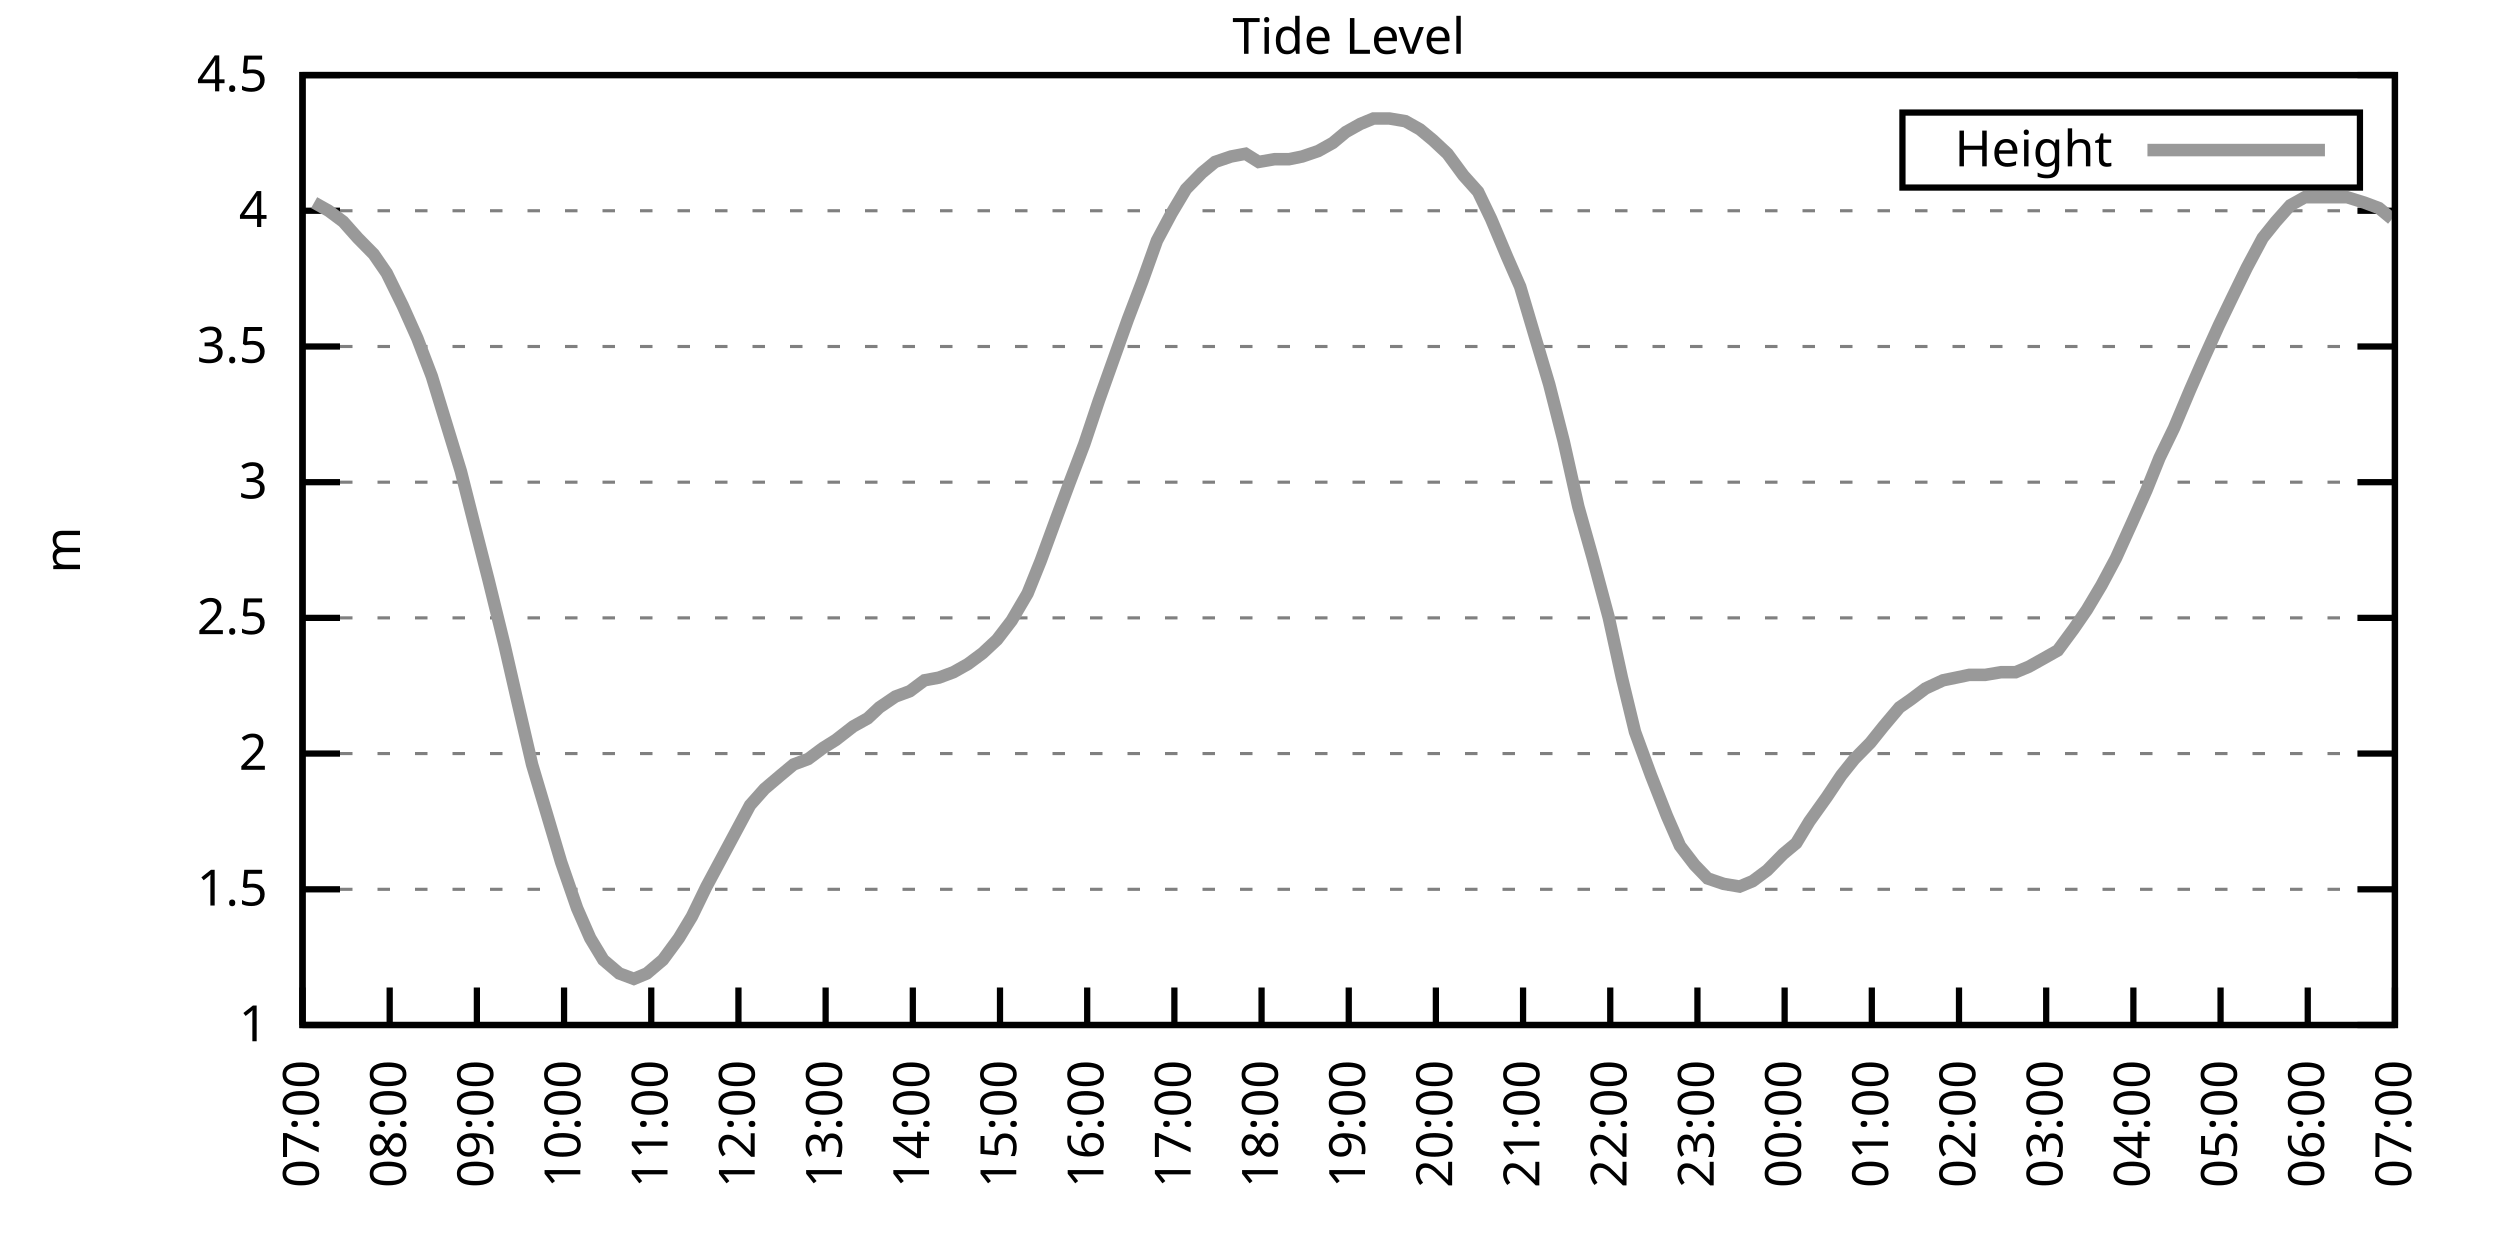
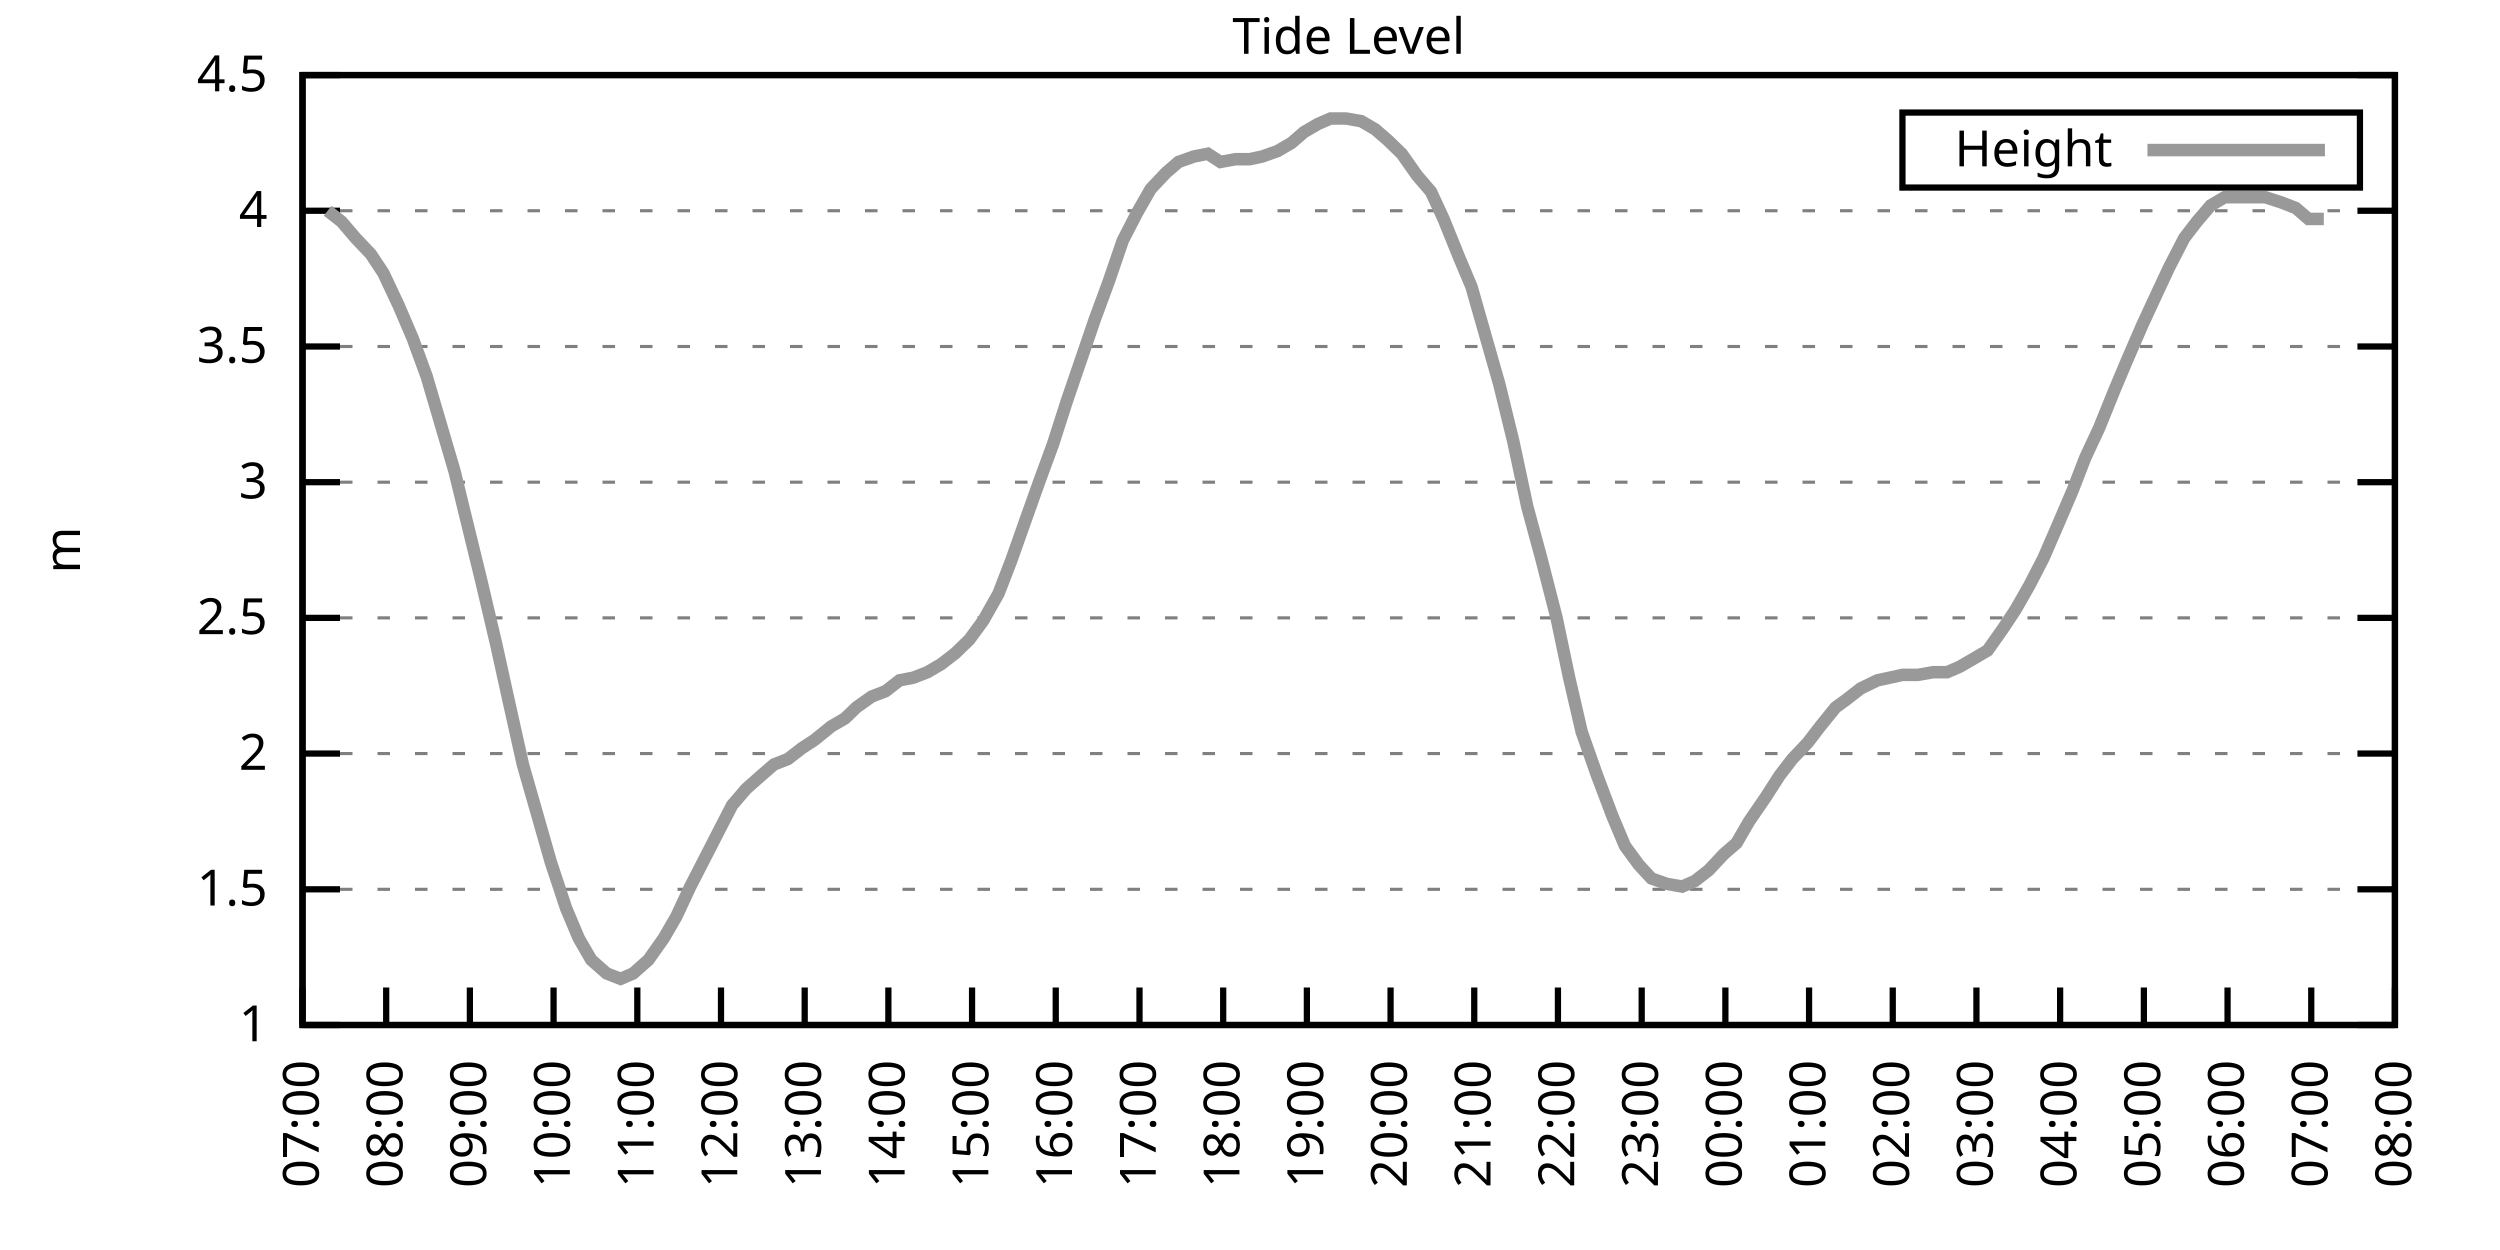
<svg xmlns="http://www.w3.org/2000/svg" xmlns:xlink="http://www.w3.org/1999/xlink" width="400" height="200" viewBox="0 0 400 200">
  <g id="gnuplot_canvas">
    <rect x="0" y="0" width="400" height="200" fill="none" />
    <defs>
      <circle id="gpDot" r="0.5" stroke-width="0.5" stroke="currentColor" />
      <path id="gpPt0" stroke-width="0.333" stroke="currentColor" d="M-1,0 h2 M0,-1 v2" />
      <path id="gpPt1" stroke-width="0.333" stroke="currentColor" d="M-1,-1 L1,1 M1,-1 L-1,1" />
      <path id="gpPt2" stroke-width="0.333" stroke="currentColor" d="M-1,0 L1,0 M0,-1 L0,1 M-1,-1 L1,1 M-1,1 L1,-1" />
      <rect id="gpPt3" stroke-width="0.333" stroke="currentColor" x="-1" y="-1" width="2" height="2" />
      <rect id="gpPt4" stroke-width="0.333" stroke="currentColor" fill="currentColor" x="-1" y="-1" width="2" height="2" />
      <circle id="gpPt5" stroke-width="0.333" stroke="currentColor" cx="0" cy="0" r="1" />
      <use xlink:href="#gpPt5" id="gpPt6" fill="currentColor" stroke="none" />
      <path id="gpPt7" stroke-width="0.333" stroke="currentColor" d="M0,-1.33 L-1.33,0.67 L1.33,0.67 z" />
      <use xlink:href="#gpPt7" id="gpPt8" fill="currentColor" stroke="none" />
      <use xlink:href="#gpPt7" id="gpPt9" stroke="currentColor" transform="rotate(180)" />
      <use xlink:href="#gpPt9" id="gpPt10" fill="currentColor" stroke="none" />
      <use xlink:href="#gpPt3" id="gpPt11" stroke="currentColor" transform="rotate(45)" />
      <use xlink:href="#gpPt11" id="gpPt12" fill="currentColor" stroke="none" />
      <path id="gpPt13" stroke-width="0.333" stroke="currentColor" d="M0,1.330 L1.265,0.411 L0.782,-1.067 L-0.782,-1.076 L-1.265,0.411 z" />
      <use xlink:href="#gpPt13" id="gpPt14" fill="currentColor" stroke="none" />
      <filter id="textbox" filterUnits="objectBoundingBox" x="0" y="0" height="1" width="1">
        <feFlood flood-color="white" flood-opacity="1" result="bgnd" />
        <feComposite in="SourceGraphic" in2="bgnd" operator="atop" />
      </filter>
      <filter id="greybox" filterUnits="objectBoundingBox" x="0" y="0" height="1" width="1">
        <feFlood flood-color="lightgrey" flood-opacity="1" result="grey" />
        <feComposite in="SourceGraphic" in2="grey" operator="atop" />
      </filter>
    </defs>
    <g fill="none" color="white" stroke="currentColor" stroke-width="1.00" stroke-linecap="butt" stroke-linejoin="miter">
</g>
    <g fill="none" color="black" stroke="currentColor" stroke-width="1.00" stroke-linecap="butt" stroke-linejoin="miter">
      <g stroke="none" shape-rendering="crispEdges">
        <polygon fill="rgb(255, 255, 255)" points="48.40,164.00 383.18,164.00 383.18,12.02 48.40,12.02 " />
      </g>
    </g>
    <g fill="none" color="black" stroke="currentColor" stroke-width="1.00" stroke-linecap="butt" stroke-linejoin="miter">
</g>
    <g fill="none" color="black" stroke="black" stroke-width="0.50" stroke-linecap="butt" stroke-linejoin="miter">
</g>
    <g fill="none" color="gray" stroke="currentColor" stroke-width="0.50" stroke-linecap="butt" stroke-linejoin="miter">
      <path stroke="gray" stroke-dasharray="2,4" class="gridline" d="M48.40,164.00 L383.19,164.00  " />
    </g>
    <g fill="none" color="gray" stroke="gray" stroke-width="1.00" stroke-linecap="butt" stroke-linejoin="miter">
</g>
    <g fill="none" color="black" stroke="currentColor" stroke-width="1.00" stroke-linecap="butt" stroke-linejoin="miter">
      <path stroke="black" d="M48.40,164.00 L54.40,164.00 M383.19,164.00 L377.19,164.00  " />
      <g transform="translate(42.80,166.60)" stroke="none" fill="black" font-family="Sans" font-size="8.00" text-anchor="end">
        <text>
          <tspan font-family="Sans"> 1</tspan>
        </text>
      </g>
    </g>
    <g fill="none" color="black" stroke="currentColor" stroke-width="1.00" stroke-linecap="butt" stroke-linejoin="miter">
</g>
    <g fill="none" color="black" stroke="black" stroke-width="0.50" stroke-linecap="butt" stroke-linejoin="miter">
</g>
    <g fill="none" color="gray" stroke="currentColor" stroke-width="0.50" stroke-linecap="butt" stroke-linejoin="miter">
      <path stroke="gray" stroke-dasharray="2,4" class="gridline" d="M48.40,142.29 L383.19,142.29  " />
    </g>
    <g fill="none" color="gray" stroke="gray" stroke-width="1.00" stroke-linecap="butt" stroke-linejoin="miter">
</g>
    <g fill="none" color="black" stroke="currentColor" stroke-width="1.00" stroke-linecap="butt" stroke-linejoin="miter">
      <path stroke="black" d="M48.40,142.29 L54.40,142.29 M383.19,142.29 L377.19,142.29  " />
      <g transform="translate(42.80,144.89)" stroke="none" fill="black" font-family="Sans" font-size="8.00" text-anchor="end">
        <text>
          <tspan font-family="Sans"> 1.5</tspan>
        </text>
      </g>
    </g>
    <g fill="none" color="black" stroke="currentColor" stroke-width="1.00" stroke-linecap="butt" stroke-linejoin="miter">
</g>
    <g fill="none" color="black" stroke="black" stroke-width="0.50" stroke-linecap="butt" stroke-linejoin="miter">
</g>
    <g fill="none" color="gray" stroke="currentColor" stroke-width="0.50" stroke-linecap="butt" stroke-linejoin="miter">
      <path stroke="gray" stroke-dasharray="2,4" class="gridline" d="M48.40,120.57 L383.19,120.57  " />
    </g>
    <g fill="none" color="gray" stroke="gray" stroke-width="1.00" stroke-linecap="butt" stroke-linejoin="miter">
</g>
    <g fill="none" color="black" stroke="currentColor" stroke-width="1.00" stroke-linecap="butt" stroke-linejoin="miter">
      <path stroke="black" d="M48.40,120.57 L54.40,120.57 M383.19,120.57 L377.19,120.57  " />
      <g transform="translate(42.80,123.17)" stroke="none" fill="black" font-family="Sans" font-size="8.00" text-anchor="end">
        <text>
          <tspan font-family="Sans"> 2</tspan>
        </text>
      </g>
    </g>
    <g fill="none" color="black" stroke="currentColor" stroke-width="1.00" stroke-linecap="butt" stroke-linejoin="miter">
</g>
    <g fill="none" color="black" stroke="black" stroke-width="0.50" stroke-linecap="butt" stroke-linejoin="miter">
</g>
    <g fill="none" color="gray" stroke="currentColor" stroke-width="0.50" stroke-linecap="butt" stroke-linejoin="miter">
      <path stroke="gray" stroke-dasharray="2,4" class="gridline" d="M48.40,98.86 L383.19,98.86  " />
    </g>
    <g fill="none" color="gray" stroke="gray" stroke-width="1.00" stroke-linecap="butt" stroke-linejoin="miter">
</g>
    <g fill="none" color="black" stroke="currentColor" stroke-width="1.00" stroke-linecap="butt" stroke-linejoin="miter">
      <path stroke="black" d="M48.40,98.86 L54.40,98.86 M383.19,98.86 L377.19,98.86  " />
      <g transform="translate(42.80,101.46)" stroke="none" fill="black" font-family="Sans" font-size="8.00" text-anchor="end">
        <text>
          <tspan font-family="Sans"> 2.5</tspan>
        </text>
      </g>
    </g>
    <g fill="none" color="black" stroke="currentColor" stroke-width="1.00" stroke-linecap="butt" stroke-linejoin="miter">
</g>
    <g fill="none" color="black" stroke="black" stroke-width="0.50" stroke-linecap="butt" stroke-linejoin="miter">
</g>
    <g fill="none" color="gray" stroke="currentColor" stroke-width="0.50" stroke-linecap="butt" stroke-linejoin="miter">
      <path stroke="gray" stroke-dasharray="2,4" class="gridline" d="M48.40,77.15 L383.19,77.15  " />
    </g>
    <g fill="none" color="gray" stroke="gray" stroke-width="1.00" stroke-linecap="butt" stroke-linejoin="miter">
</g>
    <g fill="none" color="black" stroke="currentColor" stroke-width="1.00" stroke-linecap="butt" stroke-linejoin="miter">
      <path stroke="black" d="M48.40,77.15 L54.40,77.15 M383.19,77.15 L377.19,77.15  " />
      <g transform="translate(42.80,79.75)" stroke="none" fill="black" font-family="Sans" font-size="8.00" text-anchor="end">
        <text>
          <tspan font-family="Sans"> 3</tspan>
        </text>
      </g>
    </g>
    <g fill="none" color="black" stroke="currentColor" stroke-width="1.00" stroke-linecap="butt" stroke-linejoin="miter">
</g>
    <g fill="none" color="black" stroke="black" stroke-width="0.50" stroke-linecap="butt" stroke-linejoin="miter">
</g>
    <g fill="none" color="gray" stroke="currentColor" stroke-width="0.50" stroke-linecap="butt" stroke-linejoin="miter">
      <path stroke="gray" stroke-dasharray="2,4" class="gridline" d="M48.40,55.44 L383.19,55.44  " />
    </g>
    <g fill="none" color="gray" stroke="gray" stroke-width="1.00" stroke-linecap="butt" stroke-linejoin="miter">
</g>
    <g fill="none" color="black" stroke="currentColor" stroke-width="1.00" stroke-linecap="butt" stroke-linejoin="miter">
      <path stroke="black" d="M48.40,55.44 L54.40,55.44 M383.19,55.44 L377.19,55.44  " />
      <g transform="translate(42.80,58.04)" stroke="none" fill="black" font-family="Sans" font-size="8.00" text-anchor="end">
        <text>
          <tspan font-family="Sans"> 3.5</tspan>
        </text>
      </g>
    </g>
    <g fill="none" color="black" stroke="currentColor" stroke-width="1.00" stroke-linecap="butt" stroke-linejoin="miter">
</g>
    <g fill="none" color="black" stroke="black" stroke-width="0.50" stroke-linecap="butt" stroke-linejoin="miter">
</g>
    <g fill="none" color="gray" stroke="currentColor" stroke-width="0.50" stroke-linecap="butt" stroke-linejoin="miter">
      <path stroke="gray" stroke-dasharray="2,4" class="gridline" d="M48.40,33.72 L383.19,33.72  " />
    </g>
    <g fill="none" color="gray" stroke="gray" stroke-width="1.00" stroke-linecap="butt" stroke-linejoin="miter">
</g>
    <g fill="none" color="black" stroke="currentColor" stroke-width="1.00" stroke-linecap="butt" stroke-linejoin="miter">
      <path stroke="black" d="M48.40,33.72 L54.40,33.72 M383.19,33.72 L377.19,33.72  " />
      <g transform="translate(42.80,36.32)" stroke="none" fill="black" font-family="Sans" font-size="8.00" text-anchor="end">
        <text>
          <tspan font-family="Sans"> 4</tspan>
        </text>
      </g>
    </g>
    <g fill="none" color="black" stroke="currentColor" stroke-width="1.00" stroke-linecap="butt" stroke-linejoin="miter">
</g>
    <g fill="none" color="black" stroke="black" stroke-width="0.50" stroke-linecap="butt" stroke-linejoin="miter">
</g>
    <g fill="none" color="gray" stroke="currentColor" stroke-width="0.50" stroke-linecap="butt" stroke-linejoin="miter">
      <path stroke="gray" stroke-dasharray="2,4" class="gridline" d="M48.40,12.01 L383.19,12.01  " />
    </g>
    <g fill="none" color="gray" stroke="gray" stroke-width="1.00" stroke-linecap="butt" stroke-linejoin="miter">
</g>
    <g fill="none" color="black" stroke="currentColor" stroke-width="1.00" stroke-linecap="butt" stroke-linejoin="miter">
      <path stroke="black" d="M48.40,12.01 L54.40,12.01 M383.19,12.01 L377.19,12.01  " />
      <g transform="translate(42.80,14.61)" stroke="none" fill="black" font-family="Sans" font-size="8.00" text-anchor="end">
        <text>
          <tspan font-family="Sans"> 4.5</tspan>
        </text>
      </g>
    </g>
    <g fill="none" color="black" stroke="currentColor" stroke-width="1.00" stroke-linecap="butt" stroke-linejoin="miter">
      <path stroke="black" d="M48.40,164.00 L48.40,158.00  " />
      <g transform="translate(51.00,169.60) rotate(270.00)" stroke="none" fill="black" font-family="Sans" font-size="8.00" text-anchor="end">
        <text>
          <tspan font-family="Sans">07:00</tspan>
        </text>
      </g>
    </g>
    <g fill="none" color="black" stroke="currentColor" stroke-width="1.00" stroke-linecap="butt" stroke-linejoin="miter">
-       <path stroke="black" d="M62.35,164.00 L62.35,158.00  " />
-       <g transform="translate(64.95,169.60) rotate(270.00)" stroke="none" fill="black" font-family="Sans" font-size="8.00" text-anchor="end">
+       <path stroke="black" d="M61.79,164.00 L61.79,158.00  " />
+       <g transform="translate(64.39,169.60) rotate(270.00)" stroke="none" fill="black" font-family="Sans" font-size="8.00" text-anchor="end">
        <text>
          <tspan font-family="Sans">08:00</tspan>
        </text>
      </g>
    </g>
    <g fill="none" color="black" stroke="currentColor" stroke-width="1.00" stroke-linecap="butt" stroke-linejoin="miter">
-       <path stroke="black" d="M76.30,164.00 L76.30,158.00  " />
-       <g transform="translate(78.90,169.60) rotate(270.00)" stroke="none" fill="black" font-family="Sans" font-size="8.00" text-anchor="end">
+       <path stroke="black" d="M75.18,164.00 L75.18,158.00  " />
+       <g transform="translate(77.78,169.60) rotate(270.00)" stroke="none" fill="black" font-family="Sans" font-size="8.00" text-anchor="end">
        <text>
          <tspan font-family="Sans">09:00</tspan>
        </text>
      </g>
    </g>
    <g fill="none" color="black" stroke="currentColor" stroke-width="1.00" stroke-linecap="butt" stroke-linejoin="miter">
-       <path stroke="black" d="M90.25,164.00 L90.25,158.00  " />
-       <g transform="translate(92.85,169.60) rotate(270.00)" stroke="none" fill="black" font-family="Sans" font-size="8.00" text-anchor="end">
+       <path stroke="black" d="M88.57,164.00 L88.57,158.00  " />
+       <g transform="translate(91.17,169.60) rotate(270.00)" stroke="none" fill="black" font-family="Sans" font-size="8.00" text-anchor="end">
        <text>
          <tspan font-family="Sans">10:00</tspan>
        </text>
      </g>
    </g>
    <g fill="none" color="black" stroke="currentColor" stroke-width="1.00" stroke-linecap="butt" stroke-linejoin="miter">
-       <path stroke="black" d="M104.20,164.00 L104.20,158.00  " />
-       <g transform="translate(106.80,169.60) rotate(270.00)" stroke="none" fill="black" font-family="Sans" font-size="8.00" text-anchor="end">
+       <path stroke="black" d="M101.97,164.00 L101.97,158.00  " />
+       <g transform="translate(104.57,169.60) rotate(270.00)" stroke="none" fill="black" font-family="Sans" font-size="8.00" text-anchor="end">
        <text>
          <tspan font-family="Sans">11:00</tspan>
        </text>
      </g>
    </g>
    <g fill="none" color="black" stroke="currentColor" stroke-width="1.00" stroke-linecap="butt" stroke-linejoin="miter">
-       <path stroke="black" d="M118.15,164.00 L118.15,158.00  " />
-       <g transform="translate(120.75,169.60) rotate(270.00)" stroke="none" fill="black" font-family="Sans" font-size="8.00" text-anchor="end">
+       <path stroke="black" d="M115.36,164.00 L115.36,158.00  " />
+       <g transform="translate(117.96,169.60) rotate(270.00)" stroke="none" fill="black" font-family="Sans" font-size="8.00" text-anchor="end">
        <text>
          <tspan font-family="Sans">12:00</tspan>
        </text>
      </g>
    </g>
    <g fill="none" color="black" stroke="currentColor" stroke-width="1.00" stroke-linecap="butt" stroke-linejoin="miter">
-       <path stroke="black" d="M132.10,164.00 L132.10,158.00  " />
-       <g transform="translate(134.70,169.60) rotate(270.00)" stroke="none" fill="black" font-family="Sans" font-size="8.00" text-anchor="end">
+       <path stroke="black" d="M128.75,164.00 L128.75,158.00  " />
+       <g transform="translate(131.35,169.60) rotate(270.00)" stroke="none" fill="black" font-family="Sans" font-size="8.00" text-anchor="end">
        <text>
          <tspan font-family="Sans">13:00</tspan>
        </text>
      </g>
    </g>
    <g fill="none" color="black" stroke="currentColor" stroke-width="1.00" stroke-linecap="butt" stroke-linejoin="miter">
-       <path stroke="black" d="M146.05,164.00 L146.05,158.00  " />
-       <g transform="translate(148.65,169.60) rotate(270.00)" stroke="none" fill="black" font-family="Sans" font-size="8.00" text-anchor="end">
+       <path stroke="black" d="M142.14,164.00 L142.14,158.00  " />
+       <g transform="translate(144.74,169.60) rotate(270.00)" stroke="none" fill="black" font-family="Sans" font-size="8.00" text-anchor="end">
        <text>
          <tspan font-family="Sans">14:00</tspan>
        </text>
      </g>
    </g>
    <g fill="none" color="black" stroke="currentColor" stroke-width="1.00" stroke-linecap="butt" stroke-linejoin="miter">
-       <path stroke="black" d="M160.00,164.00 L160.00,158.00  " />
-       <g transform="translate(162.60,169.60) rotate(270.00)" stroke="none" fill="black" font-family="Sans" font-size="8.00" text-anchor="end">
+       <path stroke="black" d="M155.53,164.00 L155.53,158.00  " />
+       <g transform="translate(158.13,169.60) rotate(270.00)" stroke="none" fill="black" font-family="Sans" font-size="8.00" text-anchor="end">
        <text>
          <tspan font-family="Sans">15:00</tspan>
        </text>
      </g>
    </g>
    <g fill="none" color="black" stroke="currentColor" stroke-width="1.00" stroke-linecap="butt" stroke-linejoin="miter">
-       <path stroke="black" d="M173.95,164.00 L173.95,158.00  " />
-       <g transform="translate(176.55,169.60) rotate(270.00)" stroke="none" fill="black" font-family="Sans" font-size="8.00" text-anchor="end">
+       <path stroke="black" d="M168.92,164.00 L168.92,158.00  " />
+       <g transform="translate(171.52,169.60) rotate(270.00)" stroke="none" fill="black" font-family="Sans" font-size="8.00" text-anchor="end">
        <text>
          <tspan font-family="Sans">16:00</tspan>
        </text>
      </g>
    </g>
    <g fill="none" color="black" stroke="currentColor" stroke-width="1.00" stroke-linecap="butt" stroke-linejoin="miter">
-       <path stroke="black" d="M187.90,164.00 L187.90,158.00  " />
-       <g transform="translate(190.50,169.60) rotate(270.00)" stroke="none" fill="black" font-family="Sans" font-size="8.00" text-anchor="end">
+       <path stroke="black" d="M182.32,164.00 L182.32,158.00  " />
+       <g transform="translate(184.92,169.60) rotate(270.00)" stroke="none" fill="black" font-family="Sans" font-size="8.00" text-anchor="end">
        <text>
          <tspan font-family="Sans">17:00</tspan>
        </text>
      </g>
    </g>
    <g fill="none" color="black" stroke="currentColor" stroke-width="1.00" stroke-linecap="butt" stroke-linejoin="miter">
-       <path stroke="black" d="M201.85,164.00 L201.85,158.00  " />
-       <g transform="translate(204.45,169.60) rotate(270.00)" stroke="none" fill="black" font-family="Sans" font-size="8.00" text-anchor="end">
+       <path stroke="black" d="M195.71,164.00 L195.71,158.00  " />
+       <g transform="translate(198.31,169.60) rotate(270.00)" stroke="none" fill="black" font-family="Sans" font-size="8.00" text-anchor="end">
        <text>
          <tspan font-family="Sans">18:00</tspan>
        </text>
      </g>
    </g>
    <g fill="none" color="black" stroke="currentColor" stroke-width="1.00" stroke-linecap="butt" stroke-linejoin="miter">
-       <path stroke="black" d="M215.80,164.00 L215.80,158.00  " />
-       <g transform="translate(218.40,169.60) rotate(270.00)" stroke="none" fill="black" font-family="Sans" font-size="8.00" text-anchor="end">
+       <path stroke="black" d="M209.10,164.00 L209.10,158.00  " />
+       <g transform="translate(211.70,169.60) rotate(270.00)" stroke="none" fill="black" font-family="Sans" font-size="8.00" text-anchor="end">
        <text>
          <tspan font-family="Sans">19:00</tspan>
        </text>
      </g>
    </g>
    <g fill="none" color="black" stroke="currentColor" stroke-width="1.00" stroke-linecap="butt" stroke-linejoin="miter">
-       <path stroke="black" d="M229.74,164.00 L229.74,158.00  " />
-       <g transform="translate(232.34,169.60) rotate(270.00)" stroke="none" fill="black" font-family="Sans" font-size="8.00" text-anchor="end">
+       <path stroke="black" d="M222.49,164.00 L222.49,158.00  " />
+       <g transform="translate(225.09,169.60) rotate(270.00)" stroke="none" fill="black" font-family="Sans" font-size="8.00" text-anchor="end">
        <text>
          <tspan font-family="Sans">20:00</tspan>
        </text>
      </g>
    </g>
    <g fill="none" color="black" stroke="currentColor" stroke-width="1.00" stroke-linecap="butt" stroke-linejoin="miter">
-       <path stroke="black" d="M243.69,164.00 L243.69,158.00  " />
-       <g transform="translate(246.29,169.60) rotate(270.00)" stroke="none" fill="black" font-family="Sans" font-size="8.00" text-anchor="end">
+       <path stroke="black" d="M235.88,164.00 L235.88,158.00  " />
+       <g transform="translate(238.48,169.60) rotate(270.00)" stroke="none" fill="black" font-family="Sans" font-size="8.00" text-anchor="end">
        <text>
          <tspan font-family="Sans">21:00</tspan>
        </text>
      </g>
    </g>
    <g fill="none" color="black" stroke="currentColor" stroke-width="1.00" stroke-linecap="butt" stroke-linejoin="miter">
-       <path stroke="black" d="M257.64,164.00 L257.64,158.00  " />
-       <g transform="translate(260.24,169.60) rotate(270.00)" stroke="none" fill="black" font-family="Sans" font-size="8.00" text-anchor="end">
+       <path stroke="black" d="M249.27,164.00 L249.27,158.00  " />
+       <g transform="translate(251.87,169.60) rotate(270.00)" stroke="none" fill="black" font-family="Sans" font-size="8.00" text-anchor="end">
        <text>
          <tspan font-family="Sans">22:00</tspan>
        </text>
      </g>
    </g>
    <g fill="none" color="black" stroke="currentColor" stroke-width="1.00" stroke-linecap="butt" stroke-linejoin="miter">
-       <path stroke="black" d="M271.59,164.00 L271.59,158.00  " />
-       <g transform="translate(274.19,169.60) rotate(270.00)" stroke="none" fill="black" font-family="Sans" font-size="8.00" text-anchor="end">
+       <path stroke="black" d="M262.67,164.00 L262.67,158.00  " />
+       <g transform="translate(265.27,169.60) rotate(270.00)" stroke="none" fill="black" font-family="Sans" font-size="8.00" text-anchor="end">
        <text>
          <tspan font-family="Sans">23:00</tspan>
        </text>
      </g>
    </g>
    <g fill="none" color="black" stroke="currentColor" stroke-width="1.00" stroke-linecap="butt" stroke-linejoin="miter">
-       <path stroke="black" d="M285.54,164.00 L285.54,158.00  " />
-       <g transform="translate(288.14,169.60) rotate(270.00)" stroke="none" fill="black" font-family="Sans" font-size="8.00" text-anchor="end">
+       <path stroke="black" d="M276.06,164.00 L276.06,158.00  " />
+       <g transform="translate(278.66,169.60) rotate(270.00)" stroke="none" fill="black" font-family="Sans" font-size="8.00" text-anchor="end">
        <text>
          <tspan font-family="Sans">00:00</tspan>
        </text>
      </g>
    </g>
    <g fill="none" color="black" stroke="currentColor" stroke-width="1.00" stroke-linecap="butt" stroke-linejoin="miter">
-       <path stroke="black" d="M299.49,164.00 L299.49,158.00  " />
-       <g transform="translate(302.09,169.60) rotate(270.00)" stroke="none" fill="black" font-family="Sans" font-size="8.00" text-anchor="end">
+       <path stroke="black" d="M289.45,164.00 L289.45,158.00  " />
+       <g transform="translate(292.05,169.60) rotate(270.00)" stroke="none" fill="black" font-family="Sans" font-size="8.00" text-anchor="end">
        <text>
          <tspan font-family="Sans">01:00</tspan>
        </text>
      </g>
    </g>
    <g fill="none" color="black" stroke="currentColor" stroke-width="1.00" stroke-linecap="butt" stroke-linejoin="miter">
-       <path stroke="black" d="M313.44,164.00 L313.44,158.00  " />
-       <g transform="translate(316.04,169.60) rotate(270.00)" stroke="none" fill="black" font-family="Sans" font-size="8.00" text-anchor="end">
+       <path stroke="black" d="M302.84,164.00 L302.84,158.00  " />
+       <g transform="translate(305.44,169.60) rotate(270.00)" stroke="none" fill="black" font-family="Sans" font-size="8.00" text-anchor="end">
        <text>
          <tspan font-family="Sans">02:00</tspan>
        </text>
      </g>
    </g>
    <g fill="none" color="black" stroke="currentColor" stroke-width="1.00" stroke-linecap="butt" stroke-linejoin="miter">
-       <path stroke="black" d="M327.39,164.00 L327.39,158.00  " />
-       <g transform="translate(329.99,169.60) rotate(270.00)" stroke="none" fill="black" font-family="Sans" font-size="8.00" text-anchor="end">
+       <path stroke="black" d="M316.23,164.00 L316.23,158.00  " />
+       <g transform="translate(318.83,169.60) rotate(270.00)" stroke="none" fill="black" font-family="Sans" font-size="8.00" text-anchor="end">
        <text>
          <tspan font-family="Sans">03:00</tspan>
        </text>
      </g>
    </g>
    <g fill="none" color="black" stroke="currentColor" stroke-width="1.00" stroke-linecap="butt" stroke-linejoin="miter">
-       <path stroke="black" d="M341.34,164.00 L341.34,158.00  " />
-       <g transform="translate(343.94,169.60) rotate(270.00)" stroke="none" fill="black" font-family="Sans" font-size="8.00" text-anchor="end">
+       <path stroke="black" d="M329.62,164.00 L329.62,158.00  " />
+       <g transform="translate(332.22,169.60) rotate(270.00)" stroke="none" fill="black" font-family="Sans" font-size="8.00" text-anchor="end">
        <text>
          <tspan font-family="Sans">04:00</tspan>
        </text>
      </g>
    </g>
    <g fill="none" color="black" stroke="currentColor" stroke-width="1.00" stroke-linecap="butt" stroke-linejoin="miter">
-       <path stroke="black" d="M355.29,164.00 L355.29,158.00  " />
-       <g transform="translate(357.89,169.60) rotate(270.00)" stroke="none" fill="black" font-family="Sans" font-size="8.00" text-anchor="end">
+       <path stroke="black" d="M343.02,164.00 L343.02,158.00  " />
+       <g transform="translate(345.62,169.60) rotate(270.00)" stroke="none" fill="black" font-family="Sans" font-size="8.00" text-anchor="end">
        <text>
          <tspan font-family="Sans">05:00</tspan>
        </text>
      </g>
    </g>
    <g fill="none" color="black" stroke="currentColor" stroke-width="1.00" stroke-linecap="butt" stroke-linejoin="miter">
-       <path stroke="black" d="M369.24,164.00 L369.24,158.00  " />
-       <g transform="translate(371.84,169.60) rotate(270.00)" stroke="none" fill="black" font-family="Sans" font-size="8.00" text-anchor="end">
+       <path stroke="black" d="M356.41,164.00 L356.41,158.00  " />
+       <g transform="translate(359.01,169.60) rotate(270.00)" stroke="none" fill="black" font-family="Sans" font-size="8.00" text-anchor="end">
        <text>
          <tspan font-family="Sans">06:00</tspan>
+         </text>
+       </g>
+     </g>
+     <g fill="none" color="black" stroke="currentColor" stroke-width="1.00" stroke-linecap="butt" stroke-linejoin="miter">
+       <path stroke="black" d="M369.80,164.00 L369.80,158.00  " />
+       <g transform="translate(372.40,169.60) rotate(270.00)" stroke="none" fill="black" font-family="Sans" font-size="8.00" text-anchor="end">
+         <text>
+           <tspan font-family="Sans">07:00</tspan>
        </text>
      </g>
    </g>
    <g fill="none" color="black" stroke="currentColor" stroke-width="1.00" stroke-linecap="butt" stroke-linejoin="miter">
      <path stroke="black" d="M383.19,164.00 L383.19,158.00  " />
      <g transform="translate(385.79,169.60) rotate(270.00)" stroke="none" fill="black" font-family="Sans" font-size="8.00" text-anchor="end">
        <text>
-           <tspan font-family="Sans">07:00</tspan>
+           <tspan font-family="Sans">08:00</tspan>
        </text>
      </g>
    </g>
    <g fill="none" color="black" stroke="currentColor" stroke-width="1.00" stroke-linecap="butt" stroke-linejoin="miter">
</g>
    <g fill="none" color="black" stroke="currentColor" stroke-width="1.00" stroke-linecap="butt" stroke-linejoin="miter">
      <path stroke="black" d="M48.40,12.01 L48.40,164.00 L383.19,164.00 L383.19,12.01 L48.40,12.01 Z  " />
    </g>
    <g fill="none" color="black" stroke="currentColor" stroke-width="1.00" stroke-linecap="butt" stroke-linejoin="miter">
</g>
    <g fill="none" color="black" stroke="currentColor" stroke-width="1.00" stroke-linecap="butt" stroke-linejoin="miter">
      <path stroke="black" d="M304.39,30.01 L304.39,18.01 L377.59,18.01 L377.59,30.01 L304.39,30.01 Z  " />
    </g>
    <g id="Tide_level_plot_1">
      <g fill="none" color="white" stroke="black" stroke-width="2.00" stroke-linecap="butt" stroke-linejoin="miter">
</g>
      <g fill="none" color="black" stroke="currentColor" stroke-width="2.00" stroke-linecap="butt" stroke-linejoin="miter">
        <g transform="translate(337.99,26.61)" stroke="none" fill="black" font-family="Sans" font-size="8.00" text-anchor="end">
          <text>
            <tspan font-family="Sans">Height</tspan>
          </text>
        </g>
      </g>
      <g fill="none" color="black" stroke="currentColor" stroke-width="2.00" stroke-linecap="butt" stroke-linejoin="miter">
-         <path stroke="rgb(153, 153, 153)" d="M343.59,24.01 L371.99,24.01 M50.26,32.42 L52.58,33.72 L54.91,35.46 L57.23,38.07 L59.79,40.67 L61.88,43.71   L64.44,48.92 L66.77,54.13 L69.09,60.21 L70.95,66.29 L73.74,75.41 L75.83,83.66 L78.16,92.78 L80.72,103.20   L82.81,112.32 L85.13,122.31 L87.46,130.13 L89.78,137.94 L92.34,145.33 L94.43,150.10 L96.53,153.58 L99.08,155.75   L101.41,156.62 L103.50,155.75 L106.06,153.58 L108.62,150.10 L110.71,146.63 L113.03,141.85 L115.59,137.08 L117.92,132.73   L120.01,128.83 L122.33,126.22 L124.89,124.05 L126.98,122.31 L129.31,121.44 L131.63,119.71 L133.72,118.40 L136.51,116.23   L138.84,114.93 L140.70,113.19 L143.26,111.45 L145.58,110.59 L147.91,108.85 L150.23,108.42 L152.56,107.55 L154.88,106.24   L157.21,104.51 L159.53,102.34 L161.86,99.30 L164.41,94.95 L166.51,89.74 L169.06,82.79 L171.16,77.15 L173.48,71.07   L175.81,64.12 L178.13,57.61 L180.46,51.09 L182.78,45.01 L185.11,38.50 L187.43,34.16 L189.76,30.25 L192.31,27.64   L194.41,25.91 L196.96,25.04 L199.29,24.60 L201.38,25.91 L203.94,25.47 L206.26,25.47 L208.36,25.04 L210.91,24.17   L213.24,22.87 L215.33,21.13 L217.65,19.83 L219.75,18.96 L222.30,18.96 L224.86,19.39 L227.19,20.70 L229.28,22.43   L231.60,24.60 L234.16,28.08 L236.49,30.68 L238.58,35.03 L241.14,41.11 L243.23,45.88 L245.55,53.70 L247.88,61.52   L250.20,70.63 L252.53,81.06 L254.85,89.31 L257.41,98.86 L259.50,108.42 L261.60,117.10 L264.15,124.05 L266.71,130.56   L268.80,135.34 L271.13,138.38 L273.22,140.55 L275.78,141.42 L278.34,141.85 L280.43,140.98 L282.75,139.25 L285.31,136.64   L287.40,134.90 L289.50,131.43 L292.29,127.52 L294.61,124.05 L296.70,121.44 L299.26,118.84 L301.35,116.23 L303.91,113.19   L305.77,111.89 L308.09,110.15 L310.88,108.85 L312.98,108.42 L315.07,107.98 L317.63,107.98 L320.18,107.55 L322.51,107.55   L324.60,106.68 L326.93,105.38 L329.25,104.07 L331.81,100.60 L333.90,97.56 L336.23,93.65 L338.55,89.31 L341.11,83.66   L343.43,78.45 L345.53,73.24 L347.85,68.46 L350.41,62.38 L352.50,57.61 L355.06,51.96 L357.15,47.62 L359.48,42.84   L362.03,38.07 L364.13,35.46 L366.45,32.85 L368.78,31.55 L371.33,31.55 L373.43,31.55 L375.52,31.55 L378.31,32.42   L380.63,33.29 L382.73,35.03  " />
+         <path stroke="rgb(153, 153, 153)" d="M343.59,24.01 L371.99,24.01 M52.42,33.72 L54.65,35.46 L56.88,38.07 L59.34,40.67 L61.35,43.71 L63.80,48.92   L66.03,54.13 L68.26,60.21 L70.05,66.29 L72.73,75.41 L74.74,83.66 L76.97,92.78 L79.42,103.20 L81.43,112.32   L83.66,122.31 L85.90,130.13 L88.13,137.94 L90.58,145.33 L92.59,150.10 L94.60,153.58 L97.06,155.75 L99.29,156.62   L101.30,155.75 L103.75,153.58 L106.21,150.10 L108.22,146.63 L110.45,141.85 L112.90,137.08 L115.13,132.73 L117.14,128.83   L119.38,126.22 L121.83,124.05 L123.84,122.31 L126.07,121.44 L128.30,119.71 L130.31,118.40 L132.99,116.23 L135.22,114.93   L137.01,113.19 L139.46,111.45 L141.69,110.59 L143.93,108.85 L146.16,108.42 L148.39,107.55 L150.62,106.24 L152.85,104.51   L155.09,102.34 L157.32,99.30 L159.77,94.95 L161.78,89.74 L164.24,82.79 L166.25,77.15 L168.48,71.07 L170.71,64.12   L172.94,57.61 L175.17,51.09 L177.41,45.01 L179.64,38.50 L181.87,34.16 L184.10,30.25 L186.56,27.64 L188.57,25.91   L191.02,25.04 L193.25,24.60 L195.26,25.91 L197.72,25.47 L199.95,25.47 L201.96,25.04 L204.41,24.17 L206.64,22.87   L208.65,21.13 L210.88,19.83 L212.89,18.96 L215.35,18.96 L217.80,19.39 L220.04,20.70 L222.04,22.43 L224.28,24.60   L226.73,28.08 L228.96,30.68 L230.97,35.03 L233.43,41.11 L235.44,45.88 L237.67,53.70 L239.90,61.52 L242.13,70.63   L244.36,81.06 L246.60,89.31 L249.05,98.86 L251.06,108.42 L253.07,117.10 L255.52,124.05 L257.98,130.56 L259.99,135.34   L262.22,138.38 L264.23,140.55 L266.68,141.42 L269.14,141.85 L271.15,140.98 L273.38,139.25 L275.83,136.64 L277.84,134.90   L279.85,131.43 L282.53,127.52 L284.76,124.05 L286.77,121.44 L289.23,118.84 L291.23,116.23 L293.69,113.19 L295.48,111.89   L297.71,110.15 L300.39,108.85 L302.39,108.42 L304.40,107.98 L306.86,107.98 L309.31,107.55 L311.54,107.55 L313.55,106.68   L315.79,105.38 L318.02,104.07 L320.47,100.60 L322.48,97.56 L324.71,93.65 L326.95,89.31 L329.40,83.66 L331.63,78.45   L333.64,73.24 L335.87,68.46 L338.33,62.38 L340.34,57.61 L342.79,51.96 L344.80,47.62 L347.03,42.84 L349.49,38.07   L351.50,35.46 L353.73,32.85 L355.96,31.55 L358.42,31.55 L360.42,31.55 L362.43,31.55 L365.11,32.42 L367.34,33.29   L369.35,35.03 L371.81,35.03  " />
      </g>
    </g>
    <g fill="none" color="black" stroke="currentColor" stroke-width="2.00" stroke-linecap="butt" stroke-linejoin="miter">
</g>
    <g fill="none" color="black" stroke="black" stroke-width="1.00" stroke-linecap="butt" stroke-linejoin="miter">
</g>
    <g fill="none" color="black" stroke="currentColor" stroke-width="1.00" stroke-linecap="butt" stroke-linejoin="miter">
      <path stroke="black" d="M48.40,12.01 L48.40,164.00 L383.19,164.00 L383.19,12.01 L48.40,12.01 Z  " />
      <g transform="translate(12.80,88.01) rotate(270.00)" stroke="none" fill="black" font-family="Sans" font-size="8.00" text-anchor="middle">
        <text>
          <tspan font-family="Sans">m</tspan>
        </text>
      </g>
    </g>
    <g fill="none" color="black" stroke="currentColor" stroke-width="1.00" stroke-linecap="butt" stroke-linejoin="miter">
</g>
    <g fill="none" color="black" stroke="currentColor" stroke-width="1.00" stroke-linecap="butt" stroke-linejoin="miter">
      <g transform="translate(215.79,8.61)" stroke="none" fill="black" font-family="Sans" font-size="8.00" text-anchor="middle">
        <text>
          <tspan font-family="Sans">Tide Level</tspan>
        </text>
      </g>
    </g>
    <g fill="none" color="black" stroke="currentColor" stroke-width="1.00" stroke-linecap="butt" stroke-linejoin="miter">
</g>
  </g>
</svg>
